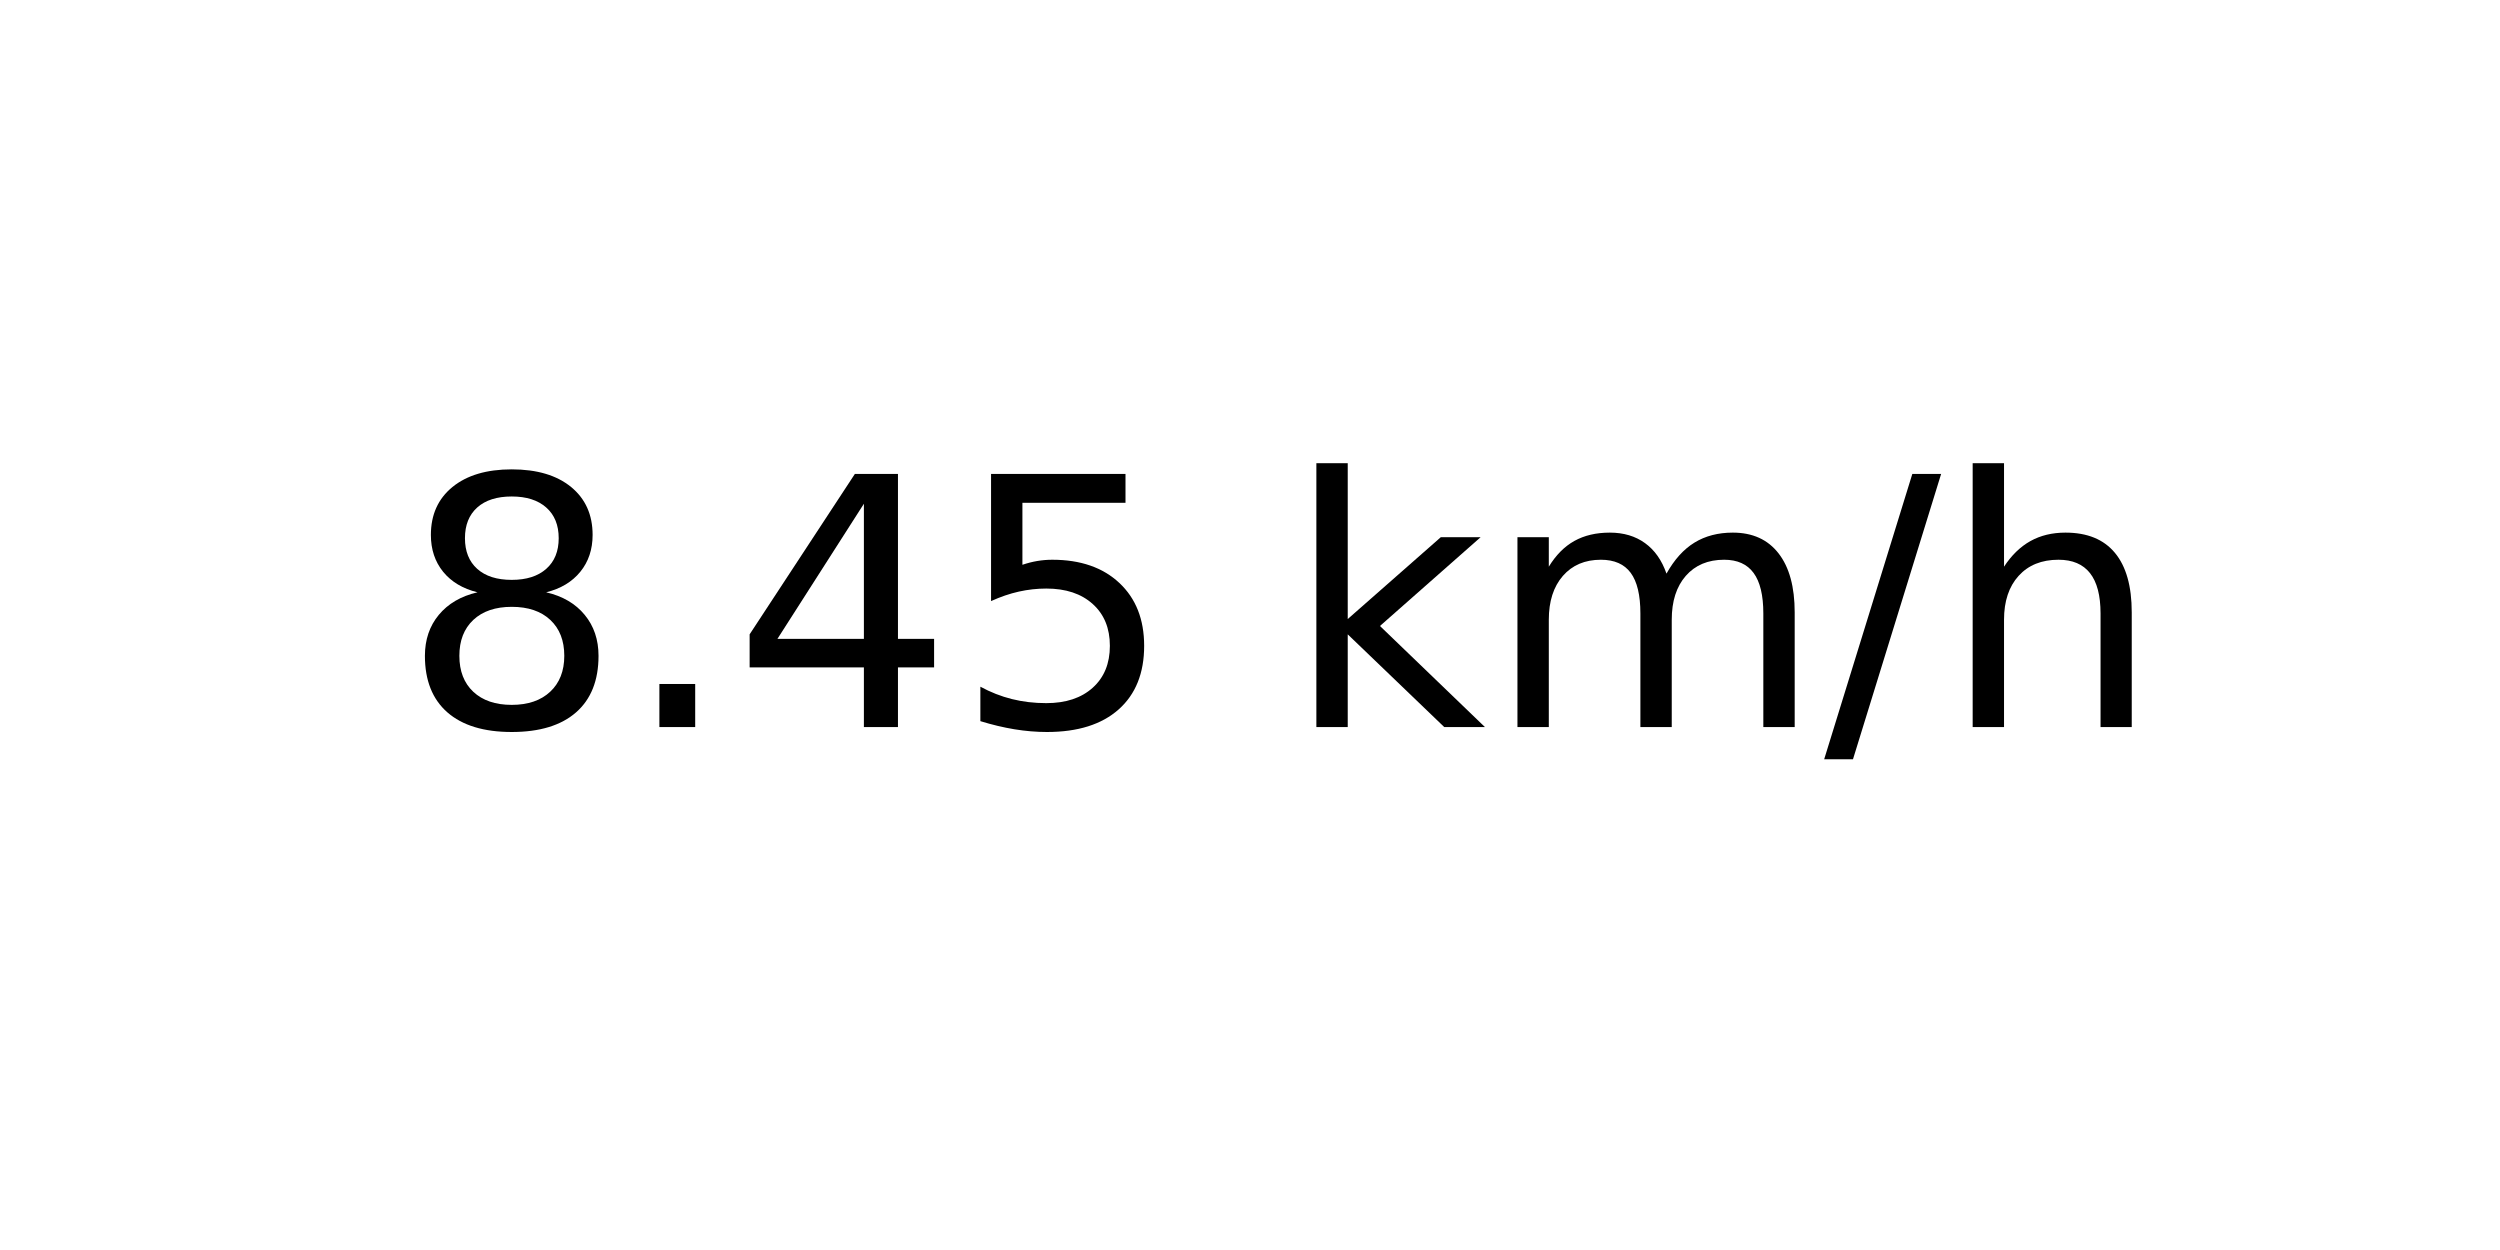
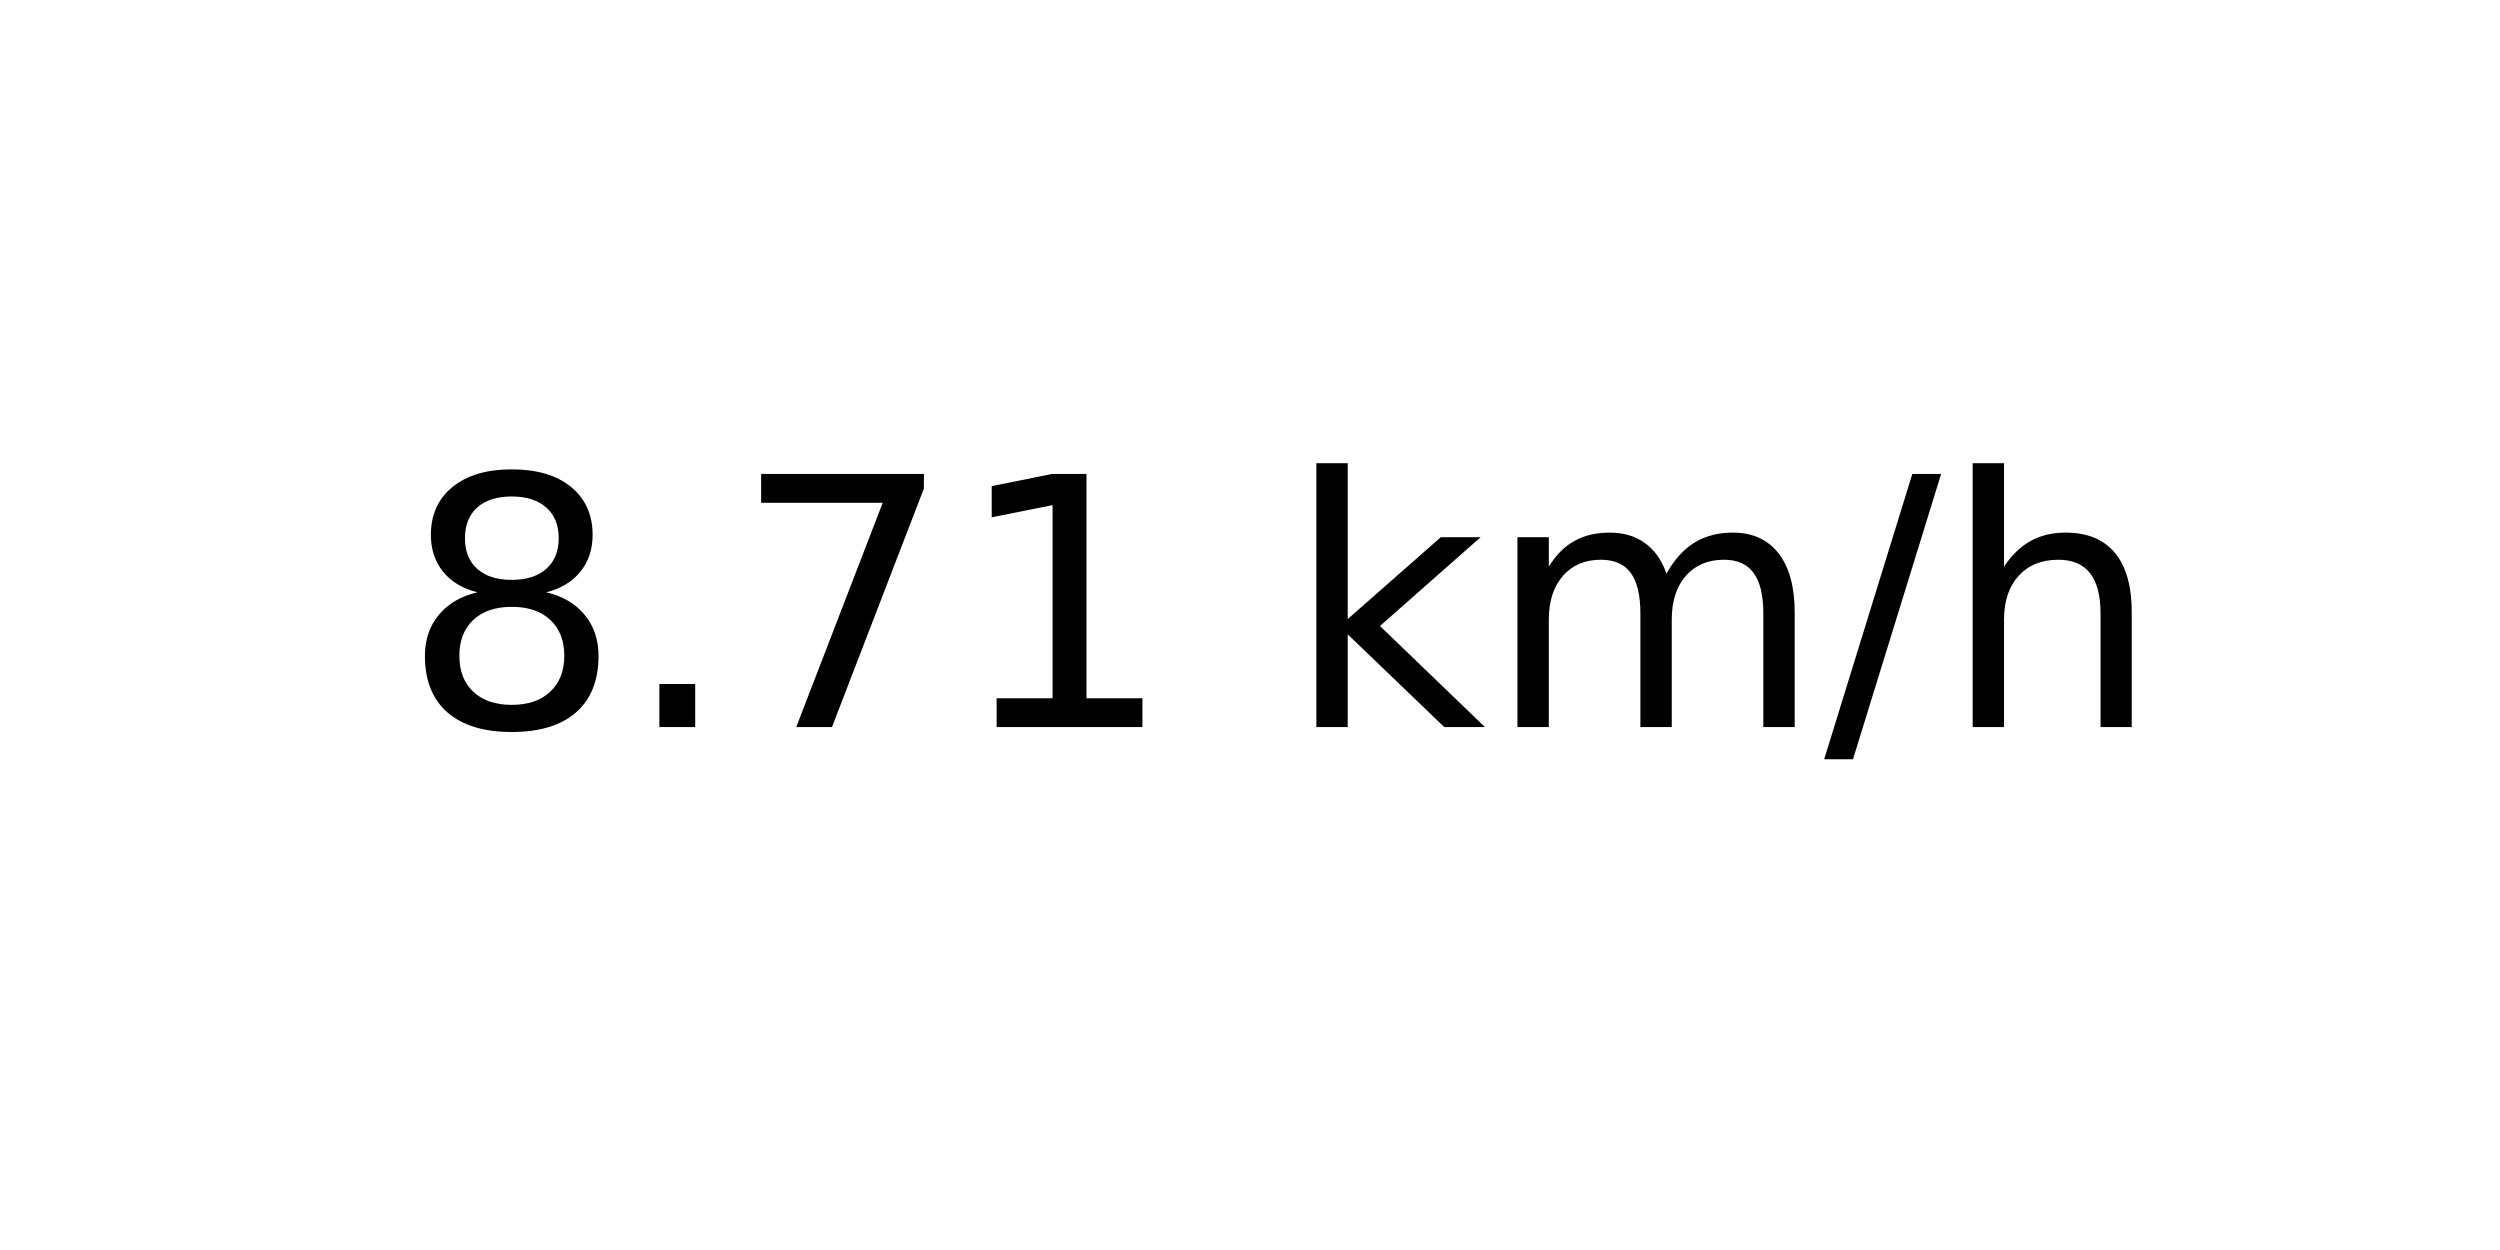
<svg xmlns="http://www.w3.org/2000/svg" xmlns:xlink="http://www.w3.org/1999/xlink" width="72pt" height="36pt" viewBox="0 0 72 36" version="1.1">
  <defs>
    <style type="text/css">*{stroke-linejoin: round; stroke-linecap: butt}</style>
  </defs>
  <g id="figure_1">
    <g id="axes_1">
      <g id="text_1">
        <g transform="translate(11.55937 20.93937) scale(0.1 -0.1)">
          <defs>
            <path id="DejaVuSans-38" d="M 2034 2216  Q 1584 2216 1326 1975  Q 1069 1734 1069 1313  Q 1069 891 1326 650  Q 1584 409 2034 409  Q 2484 409 2743 651  Q 3003 894 3003 1313  Q 3003 1734 2745 1975  Q 2488 2216 2034 2216  z M 1403 2484  Q 997 2584 770 2862  Q 544 3141 544 3541  Q 544 4100 942 4425  Q 1341 4750 2034 4750  Q 2731 4750 3128 4425  Q 3525 4100 3525 3541  Q 3525 3141 3298 2862  Q 3072 2584 2669 2484  Q 3125 2378 3379 2068  Q 3634 1759 3634 1313  Q 3634 634 3220 271  Q 2806 -91 2034 -91  Q 1263 -91 848 271  Q 434 634 434 1313  Q 434 1759 690 2068  Q 947 2378 1403 2484  z M 1172 3481  Q 1172 3119 1398 2916  Q 1625 2713 2034 2713  Q 2441 2713 2670 2916  Q 2900 3119 2900 3481  Q 2900 3844 2670 4047  Q 2441 4250 2034 4250  Q 1625 4250 1398 4047  Q 1172 3844 1172 3481  z " transform="scale(0.015625)" />
            <path id="DejaVuSans-2e" d="M 684 794  L 1344 794  L 1344 0  L 684 0  L 684 794  z " transform="scale(0.015625)" />
-             <path id="DejaVuSans-34" d="M 2419 4116  L 825 1625  L 2419 1625  L 2419 4116  z M 2253 4666  L 3047 4666  L 3047 1625  L 3713 1625  L 3713 1100  L 3047 1100  L 3047 0  L 2419 0  L 2419 1100  L 313 1100  L 313 1709  L 2253 4666  z " transform="scale(0.015625)" />
-             <path id="DejaVuSans-35" d="M 691 4666  L 3169 4666  L 3169 4134  L 1269 4134  L 1269 2991  Q 1406 3038 1543 3061  Q 1681 3084 1819 3084  Q 2600 3084 3056 2656  Q 3513 2228 3513 1497  Q 3513 744 3044 326  Q 2575 -91 1722 -91  Q 1428 -91 1123 -41  Q 819 9 494 109  L 494 744  Q 775 591 1075 516  Q 1375 441 1709 441  Q 2250 441 2565 725  Q 2881 1009 2881 1497  Q 2881 1984 2565 2268  Q 2250 2553 1709 2553  Q 1456 2553 1204 2497  Q 953 2441 691 2322  L 691 4666  z " transform="scale(0.015625)" />
+             <path id="DejaVuSans-37" d="M 525 4666  L 3525 4666  L 3525 4397  L 1831 0  L 1172 0  L 2766 4134  L 525 4134  L 525 4666  z " transform="scale(0.015625)" />
+             <path id="DejaVuSans-31" d="M 794 531  L 1825 531  L 1825 4091  L 703 3866  L 703 4441  L 1819 4666  L 2450 4666  L 2450 531  L 3481 531  L 3481 0  L 794 0  L 794 531  z " transform="scale(0.015625)" />
            <path id="DejaVuSans-20" transform="scale(0.015625)" />
            <path id="DejaVuSans-6b" d="M 581 4863  L 1159 4863  L 1159 1991  L 2875 3500  L 3609 3500  L 1753 1863  L 3688 0  L 2938 0  L 1159 1709  L 1159 0  L 581 0  L 581 4863  z " transform="scale(0.015625)" />
            <path id="DejaVuSans-6d" d="M 3328 2828  Q 3544 3216 3844 3400  Q 4144 3584 4550 3584  Q 5097 3584 5394 3201  Q 5691 2819 5691 2113  L 5691 0  L 5113 0  L 5113 2094  Q 5113 2597 4934 2840  Q 4756 3084 4391 3084  Q 3944 3084 3684 2787  Q 3425 2491 3425 1978  L 3425 0  L 2847 0  L 2847 2094  Q 2847 2600 2669 2842  Q 2491 3084 2119 3084  Q 1678 3084 1418 2786  Q 1159 2488 1159 1978  L 1159 0  L 581 0  L 581 3500  L 1159 3500  L 1159 2956  Q 1356 3278 1631 3431  Q 1906 3584 2284 3584  Q 2666 3584 2933 3390  Q 3200 3197 3328 2828  z " transform="scale(0.015625)" />
            <path id="DejaVuSans-2f" d="M 1625 4666  L 2156 4666  L 531 -594  L 0 -594  L 1625 4666  z " transform="scale(0.015625)" />
            <path id="DejaVuSans-68" d="M 3513 2113  L 3513 0  L 2938 0  L 2938 2094  Q 2938 2591 2744 2837  Q 2550 3084 2163 3084  Q 1697 3084 1428 2787  Q 1159 2491 1159 1978  L 1159 0  L 581 0  L 581 4863  L 1159 4863  L 1159 2956  Q 1366 3272 1645 3428  Q 1925 3584 2291 3584  Q 2894 3584 3203 3211  Q 3513 2838 3513 2113  z " transform="scale(0.015625)" />
          </defs>
          <use xlink:href="#DejaVuSans-38" />
          <use xlink:href="#DejaVuSans-2e" x="63.623" />
-           <use xlink:href="#DejaVuSans-34" x="95.41" />
-           <use xlink:href="#DejaVuSans-35" x="159.033" />
+           <use xlink:href="#DejaVuSans-37" x="95.41" />
+           <use xlink:href="#DejaVuSans-31" x="159.033" />
          <use xlink:href="#DejaVuSans-20" x="222.656" />
          <use xlink:href="#DejaVuSans-6b" x="254.443" />
          <use xlink:href="#DejaVuSans-6d" x="312.354" />
          <use xlink:href="#DejaVuSans-2f" x="409.766" />
          <use xlink:href="#DejaVuSans-68" x="443.457" />
        </g>
      </g>
    </g>
  </g>
</svg>
